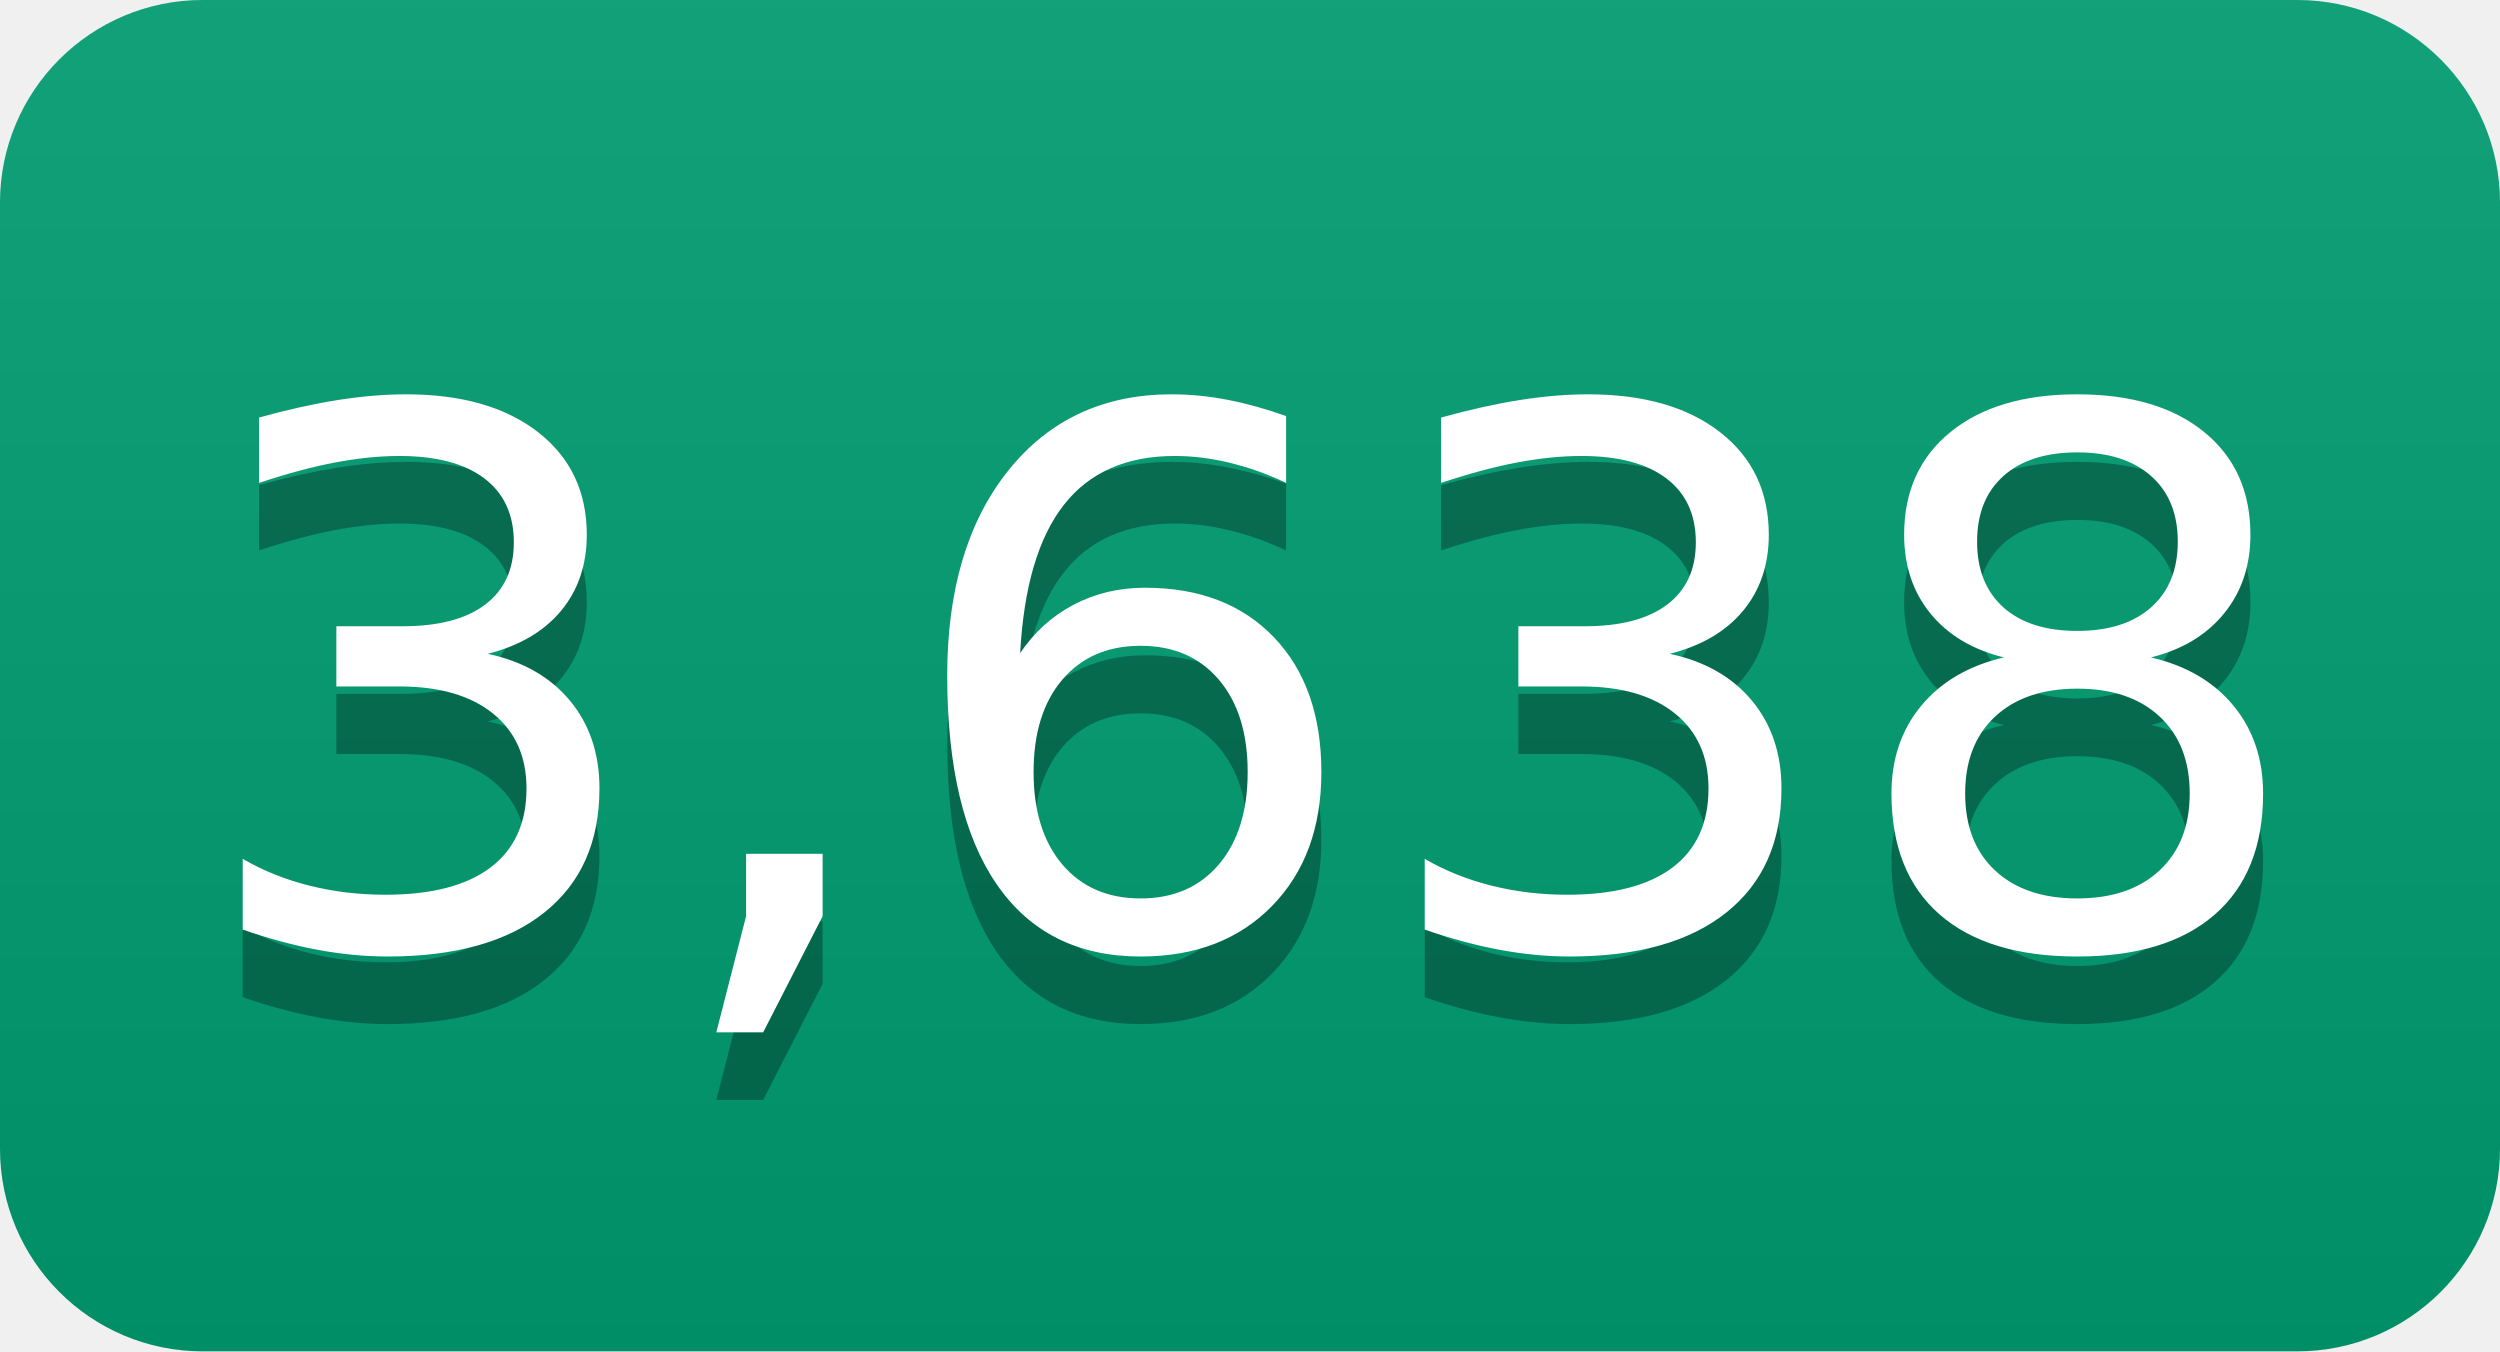
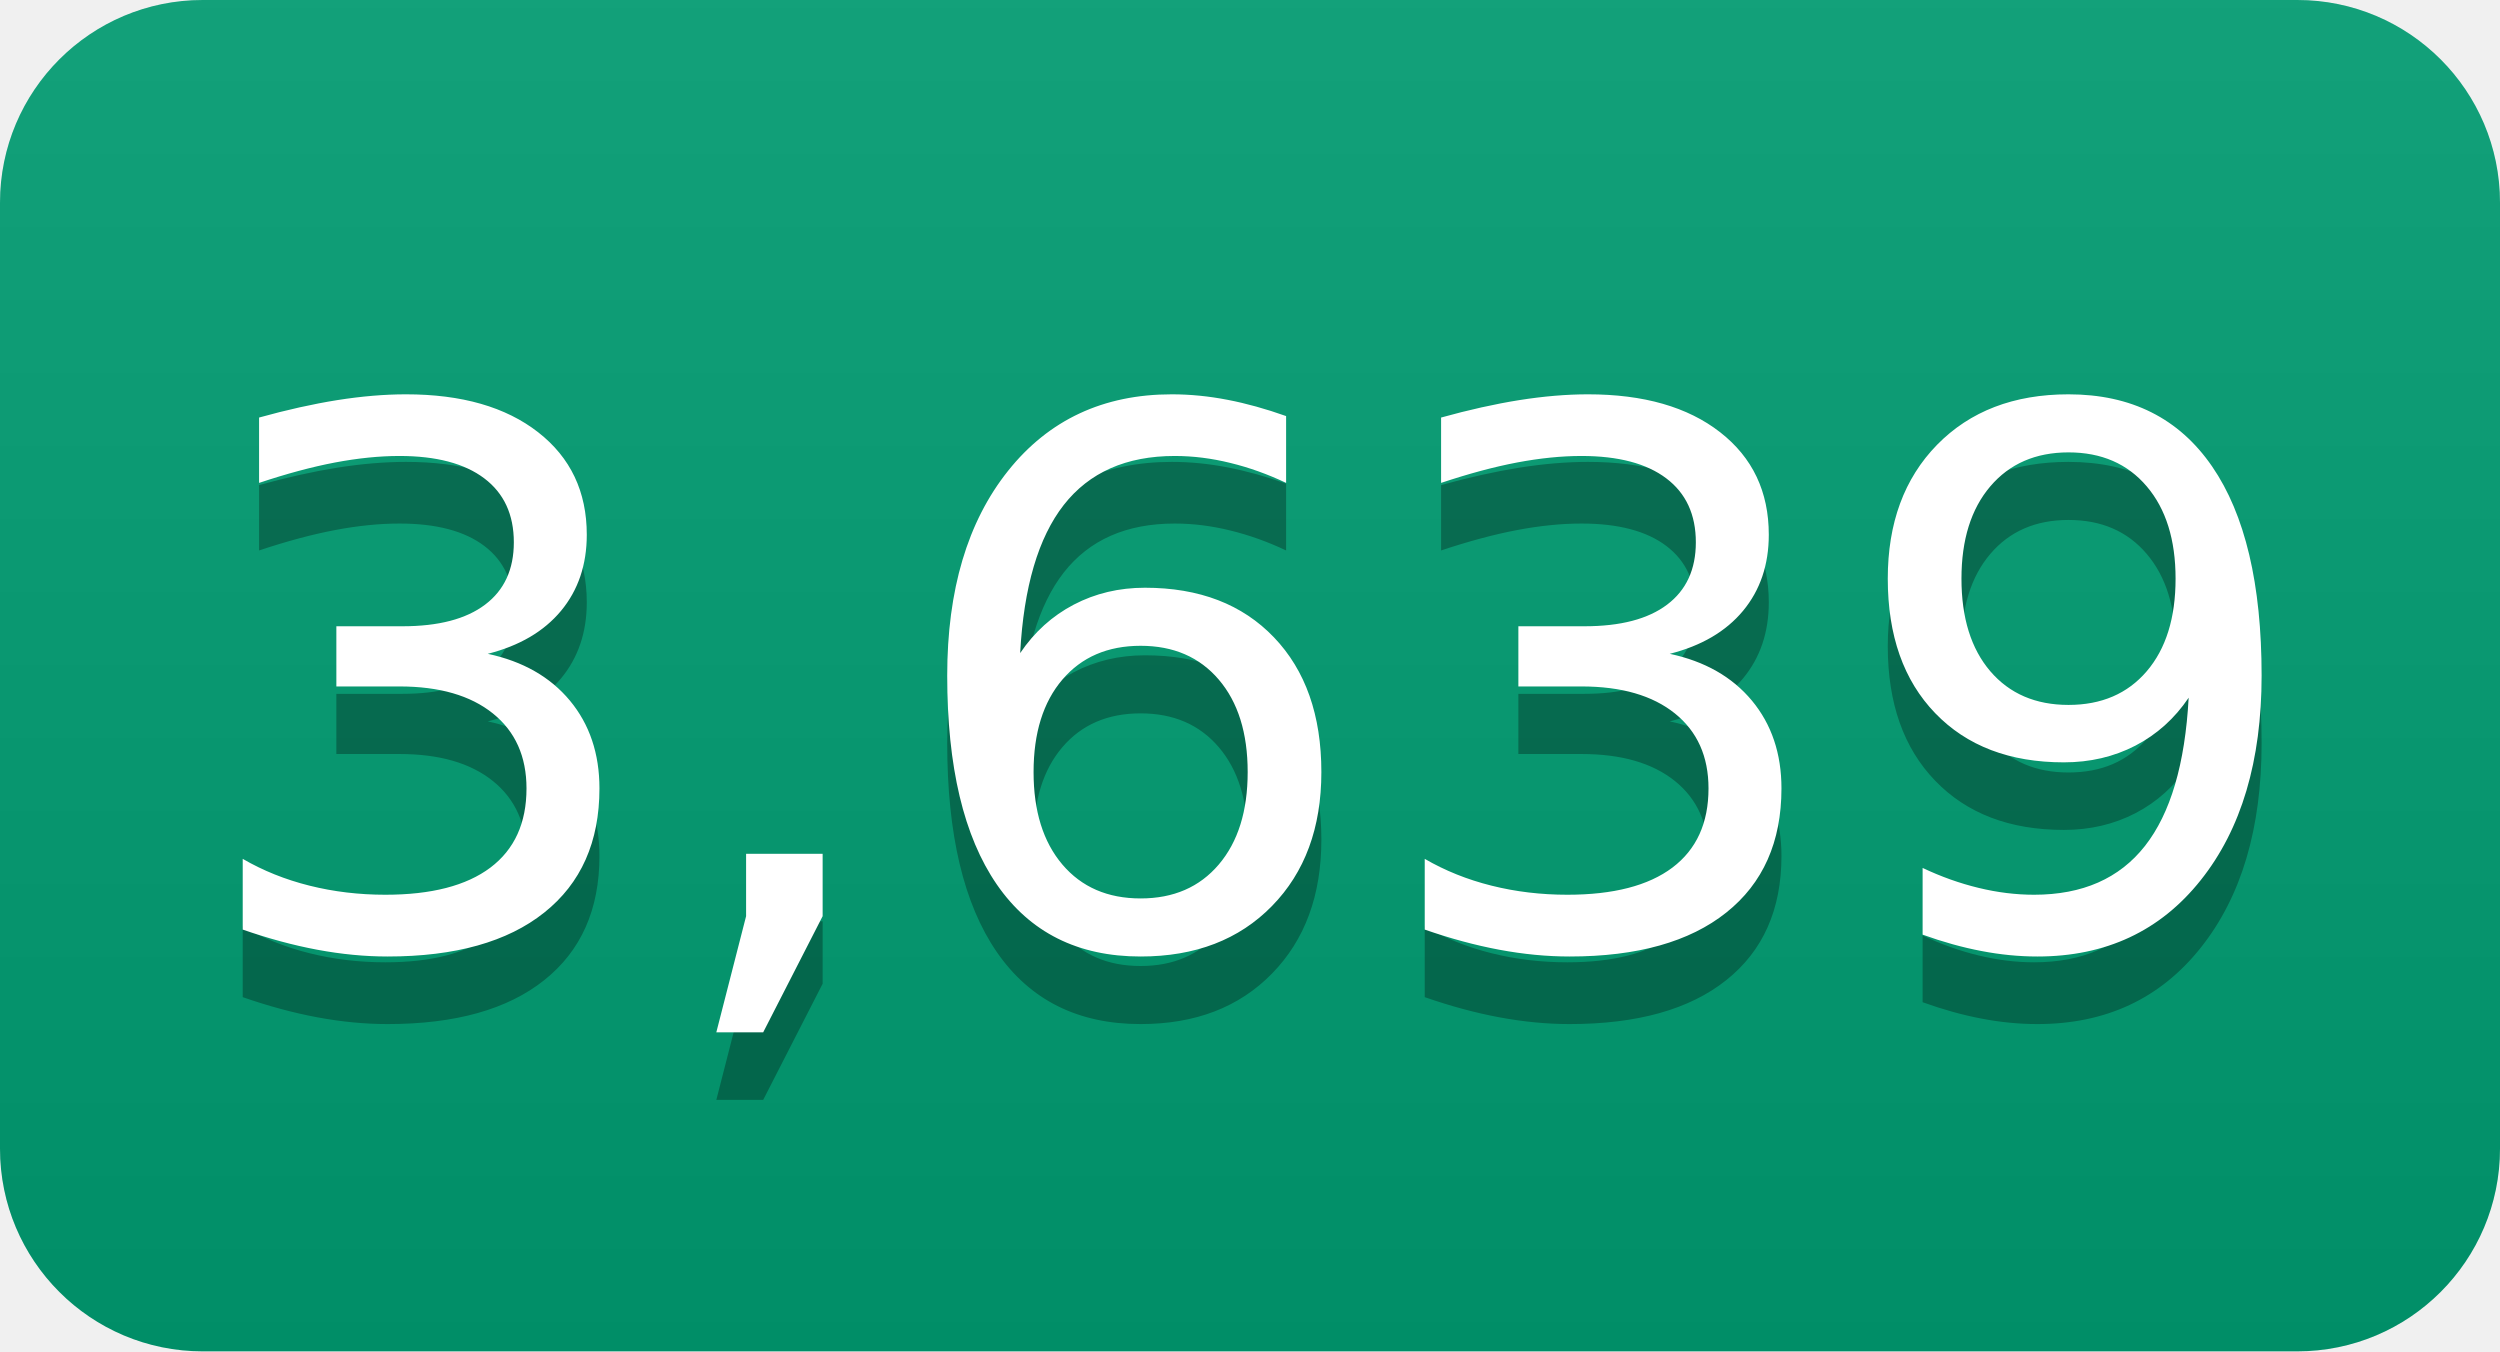
- <svg xmlns="http://www.w3.org/2000/svg" width="37" height="20" role="img" aria-label="3,638">
+ <svg xmlns="http://www.w3.org/2000/svg" width="37" height="20" role="img" aria-label="3,639">
  <linearGradient id="s" x2="0" y2="100%">
    <stop offset="0" stop-color="#bbb" stop-opacity=".1" />
    <stop offset="1" stop-opacity=".1" />
  </linearGradient>
  <clipPath id="r">
    <rect width="37" height="20" rx="3" fill="#fff" />
  </clipPath>
  <g clip-path="url(#r)">
    <rect width="0" height="20" fill="#009e73" />
    <rect x="0" width="37" height="20" fill="#009e73" />
    <rect width="37" height="20" fill="url(#s)" />
  </g>
  <g fill="#fff" text-anchor="middle" font-family="Verdana,Geneva,DejaVu Sans,sans-serif" text-rendering="geometricPrecision" font-size="110">
-     <text aria-hidden="true" x="185" y="150" fill="#010101" fill-opacity=".3" transform="scale(.1)" textLength="270">3,638</text>
-     <text x="185" y="140" transform="scale(.1)" fill="#fff" textLength="270">3,638</text>
+     <text aria-hidden="true" x="185" y="150" fill="#010101" fill-opacity=".3" transform="scale(.1)" textLength="270">3,639</text>
+     <text x="185" y="140" transform="scale(.1)" fill="#fff" textLength="270">3,639</text>
  </g>
</svg>
